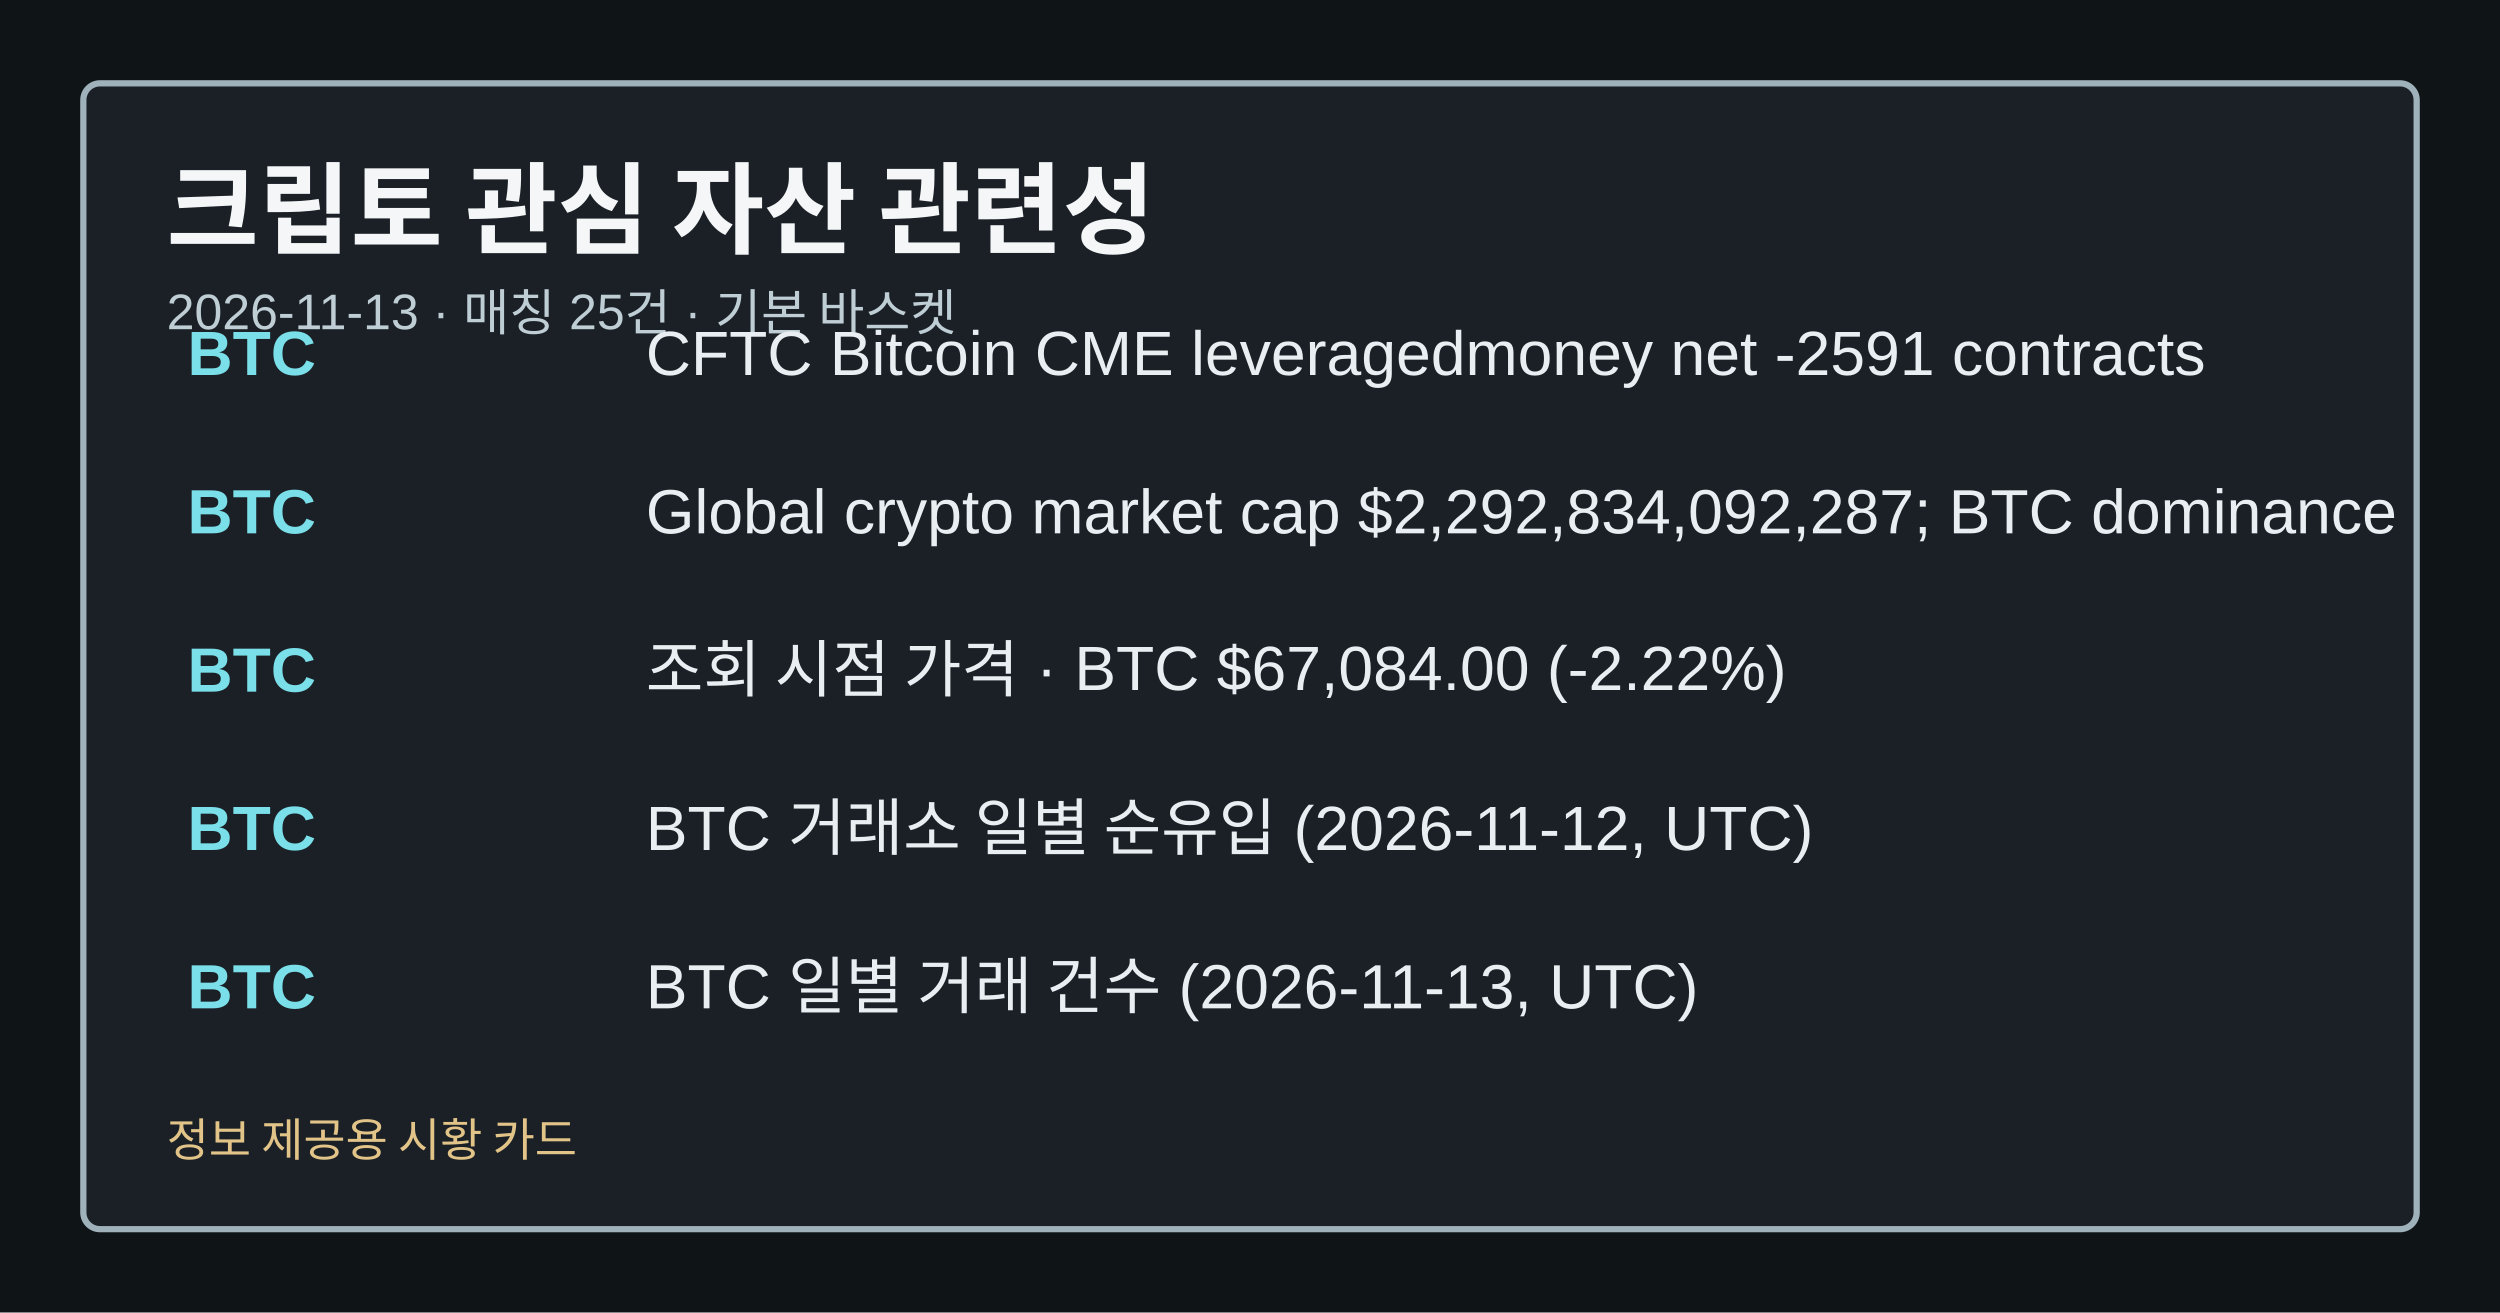
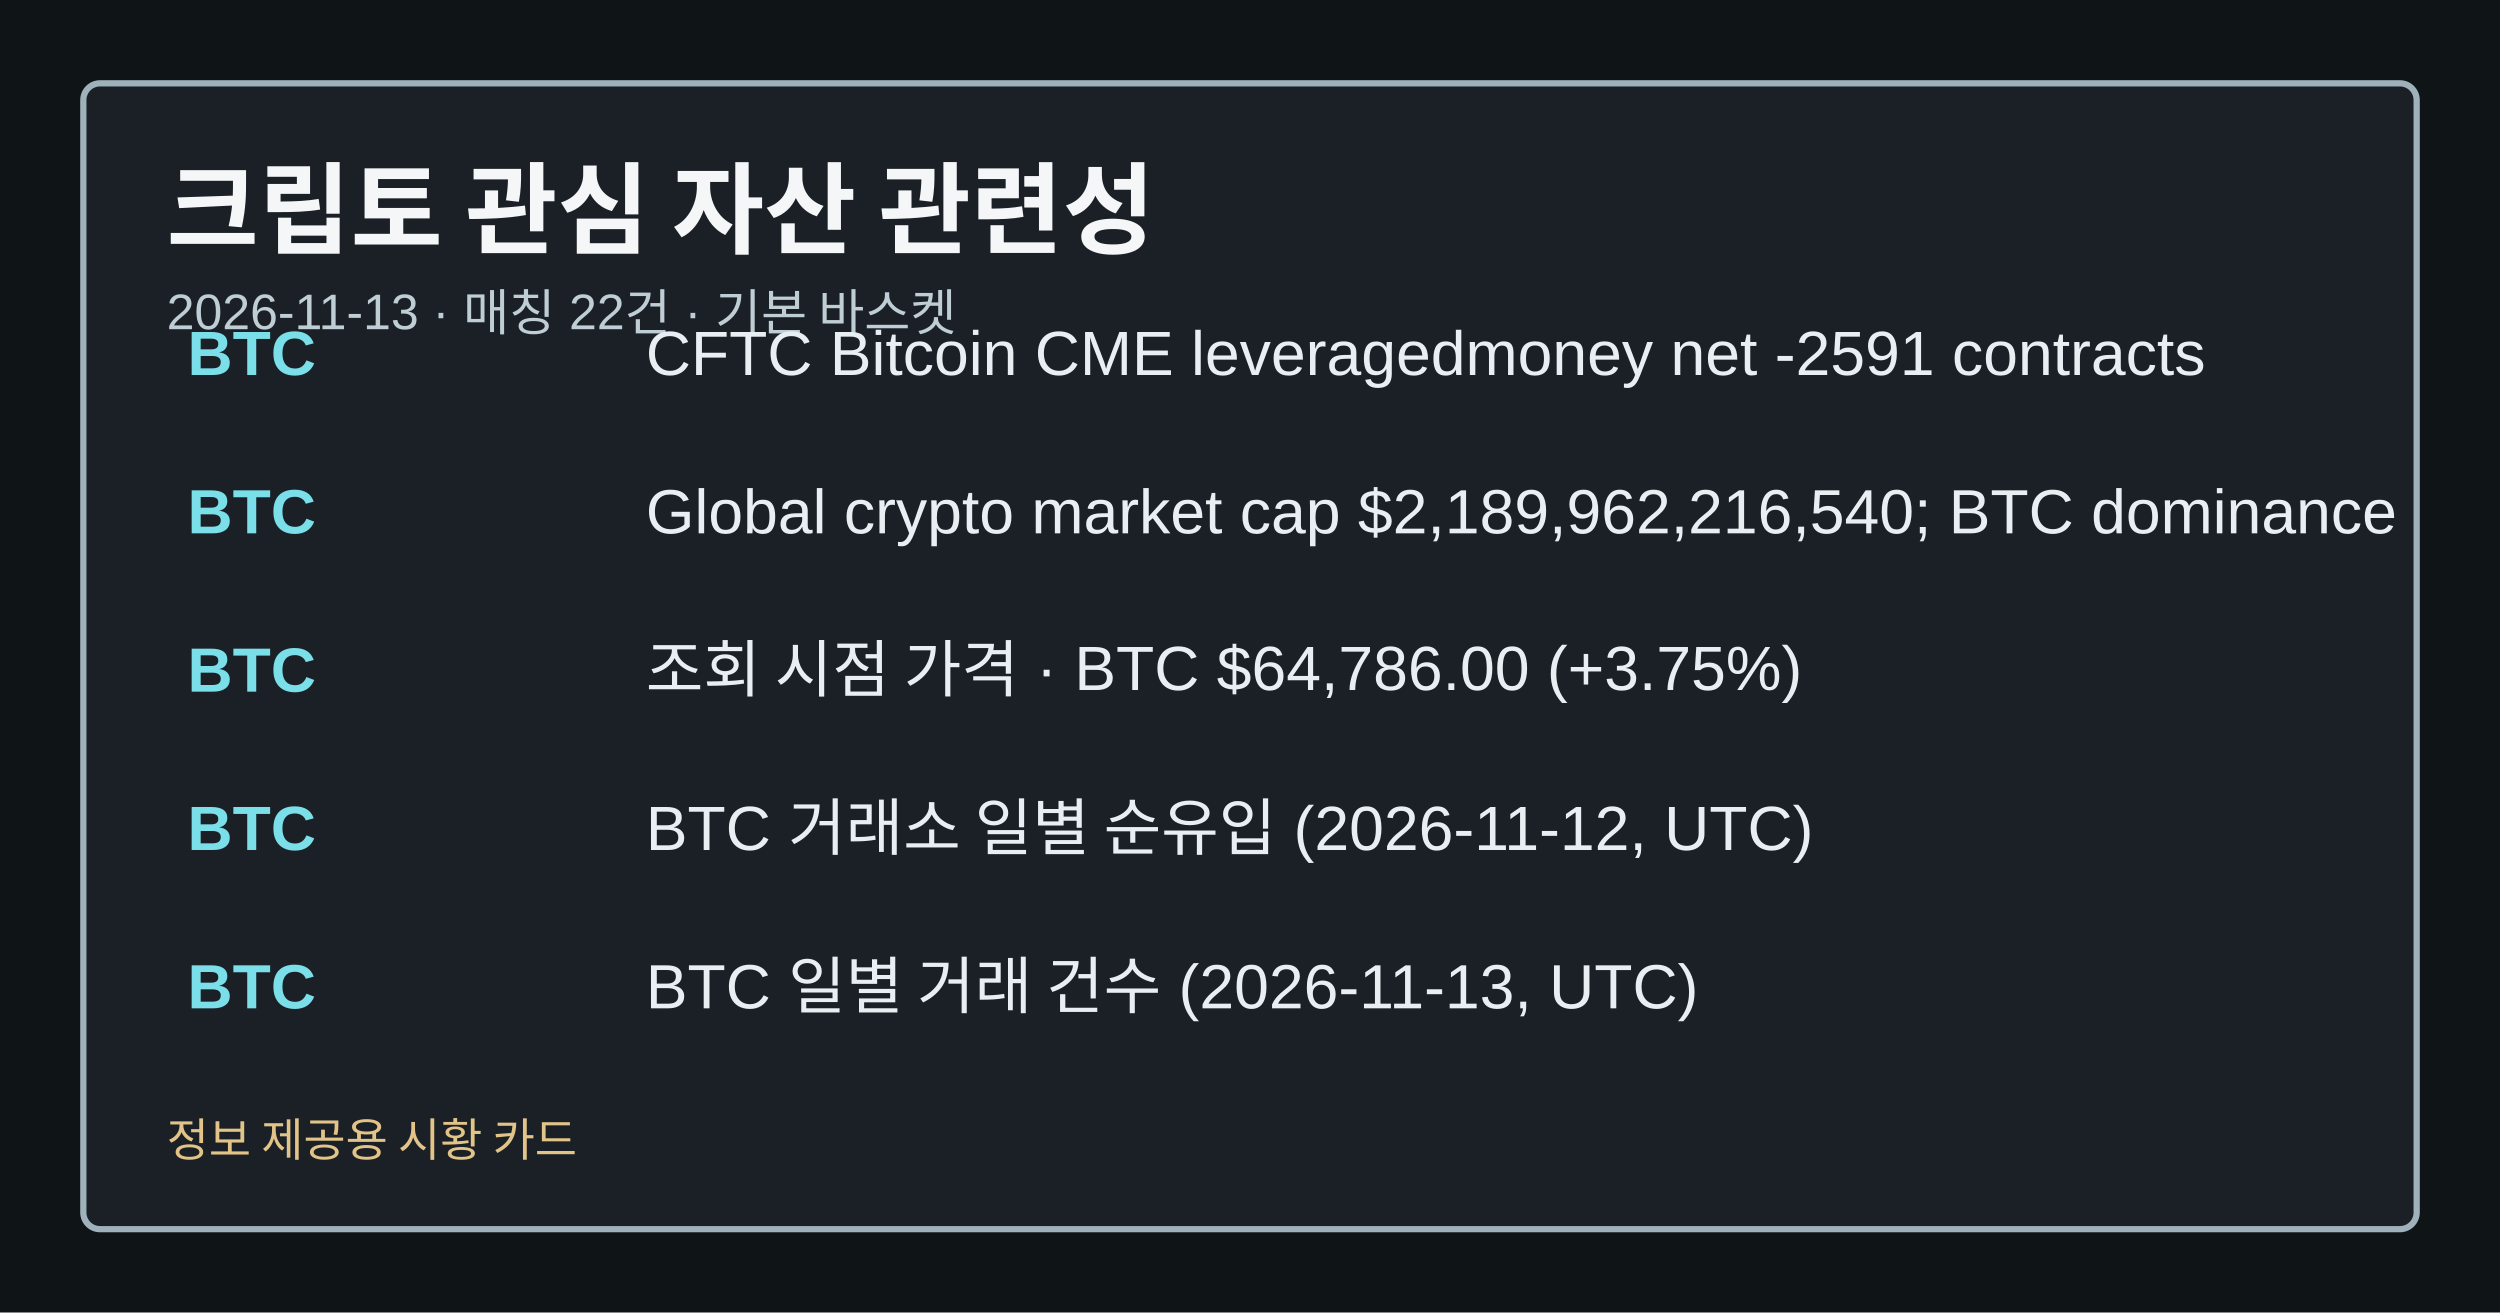
<svg xmlns="http://www.w3.org/2000/svg" width="1200" height="630" viewBox="0 0 1200 630" role="img" aria-label="크립토 관심 자산 관련성">
  <style>.card-bg{fill:#0f1417;}.card-frame{fill:#1a2026;stroke:#9fb1ba;}.card-title{fill:#f4f6f8;}.card-subtitle{fill:#bfcdd4;}.card-label{fill:#a8c0c8;}.card-emphasis{fill:#7adfe8;}.card-text{fill:#e8eef1;}.card-disclaimer{fill:#e2c489;}</style>
  <rect class="card-bg" width="1200" height="630" />
  <rect class="card-frame" x="40" y="40" width="1120" height="550" rx="8" stroke-width="3" />
  <text class="card-title" x="80" y="118" font-family="&quot;Noto Sans KR&quot;, Arial, sans-serif" font-size="48" font-weight="700">크립토 관심 자산 관련성</text>
-   <text class="card-subtitle" x="80" y="158" font-family="&quot;Noto Sans KR&quot;, Arial, sans-serif" font-size="24">2026-11-13 · 매칭 25건 · 기본 바스켓</text>
+   <text class="card-subtitle" x="80" y="158" font-family="&quot;Noto Sans KR&quot;, Arial, sans-serif" font-size="24">2026-11-13 · 매칭 22건 · 기본 바스켓</text>
  <text class="card-emphasis" x="90" y="180" font-family="&quot;Noto Sans KR&quot;, Arial, sans-serif" font-size="30" font-weight="700">BTC</text>
  <text class="card-text" x="310" y="180" font-family="&quot;Noto Sans KR&quot;, Arial, sans-serif" font-size="30">CFTC Bitcoin CME leveragedmoney net -2591 contracts</text>
  <text class="card-emphasis" x="90" y="256" font-family="&quot;Noto Sans KR&quot;, Arial, sans-serif" font-size="30" font-weight="700">BTC</text>
-   <text class="card-text" x="310" y="256" font-family="&quot;Noto Sans KR&quot;, Arial, sans-serif" font-size="30">Global crypto market cap $2,292,834,092,287; BTC dominance</text>
+   <text class="card-text" x="310" y="256" font-family="&quot;Noto Sans KR&quot;, Arial, sans-serif" font-size="30">Global crypto market cap $2,189,962,216,540; BTC dominance</text>
  <text class="card-emphasis" x="90" y="332" font-family="&quot;Noto Sans KR&quot;, Arial, sans-serif" font-size="30" font-weight="700">BTC</text>
-   <text class="card-text" x="310" y="332" font-family="&quot;Noto Sans KR&quot;, Arial, sans-serif" font-size="30">조회 시점 가격 · BTC $67,084.00 (-2.22%)</text>
+   <text class="card-text" x="310" y="332" font-family="&quot;Noto Sans KR&quot;, Arial, sans-serif" font-size="30">조회 시점 가격 · BTC $64,786.00 (+3.75%)</text>
  <text class="card-emphasis" x="90" y="408" font-family="&quot;Noto Sans KR&quot;, Arial, sans-serif" font-size="30" font-weight="700">BTC</text>
  <text class="card-text" x="310" y="408" font-family="&quot;Noto Sans KR&quot;, Arial, sans-serif" font-size="30">BTC 거래소 일별 순유입 (2026-11-12, UTC)</text>
  <text class="card-emphasis" x="90" y="484" font-family="&quot;Noto Sans KR&quot;, Arial, sans-serif" font-size="30" font-weight="700">BTC</text>
  <text class="card-text" x="310" y="484" font-family="&quot;Noto Sans KR&quot;, Arial, sans-serif" font-size="30">BTC 일별 거래 건수 (2026-11-13, UTC)</text>
  <text class="card-disclaimer" x="80" y="555" font-family="&quot;Noto Sans KR&quot;, Arial, sans-serif" font-size="22">정보 제공용 시황 카드</text>
</svg>
